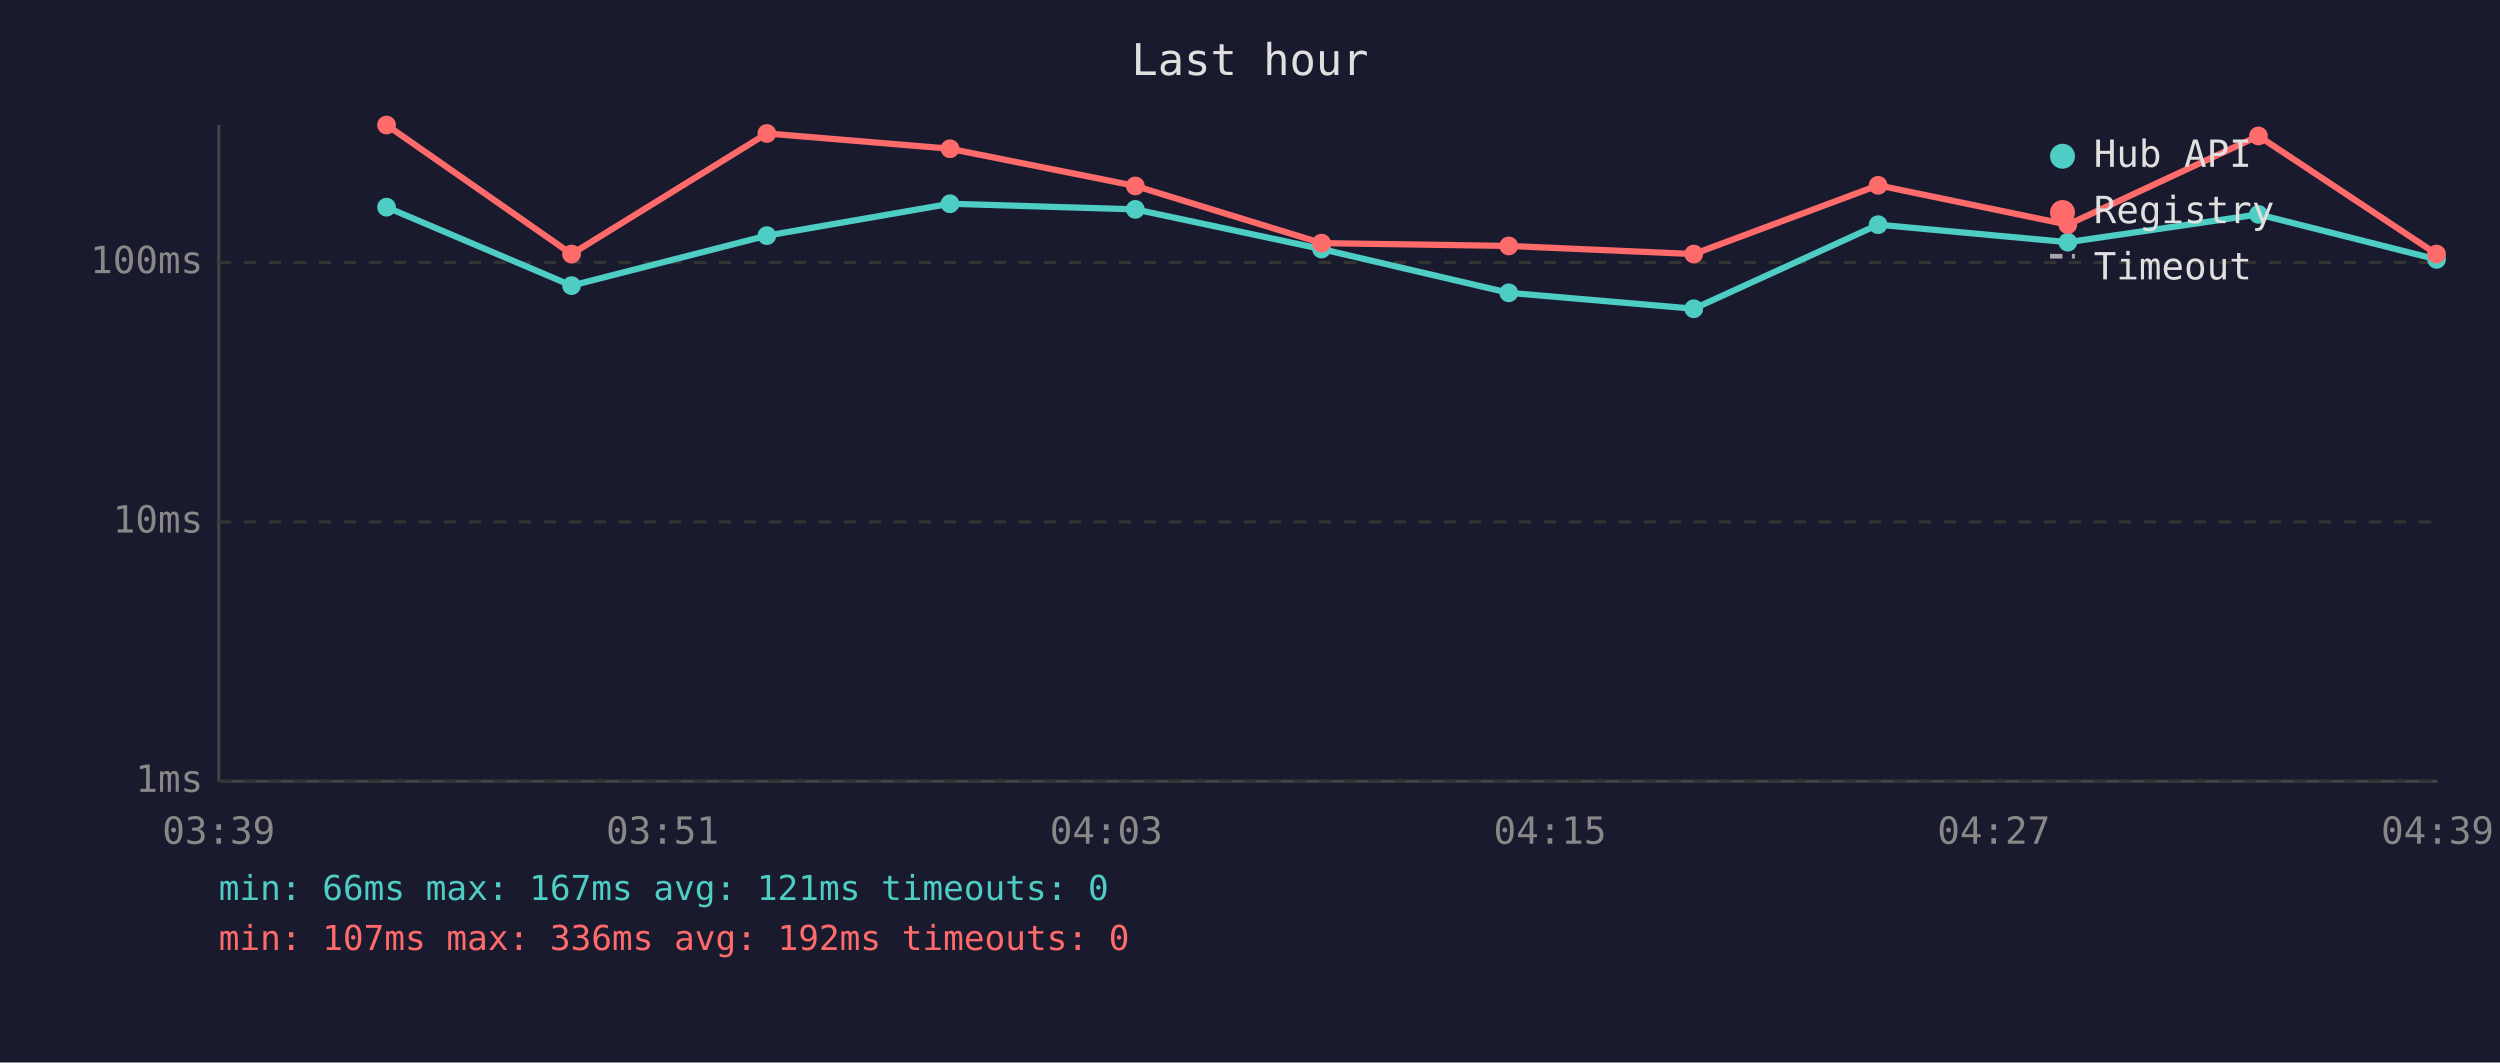
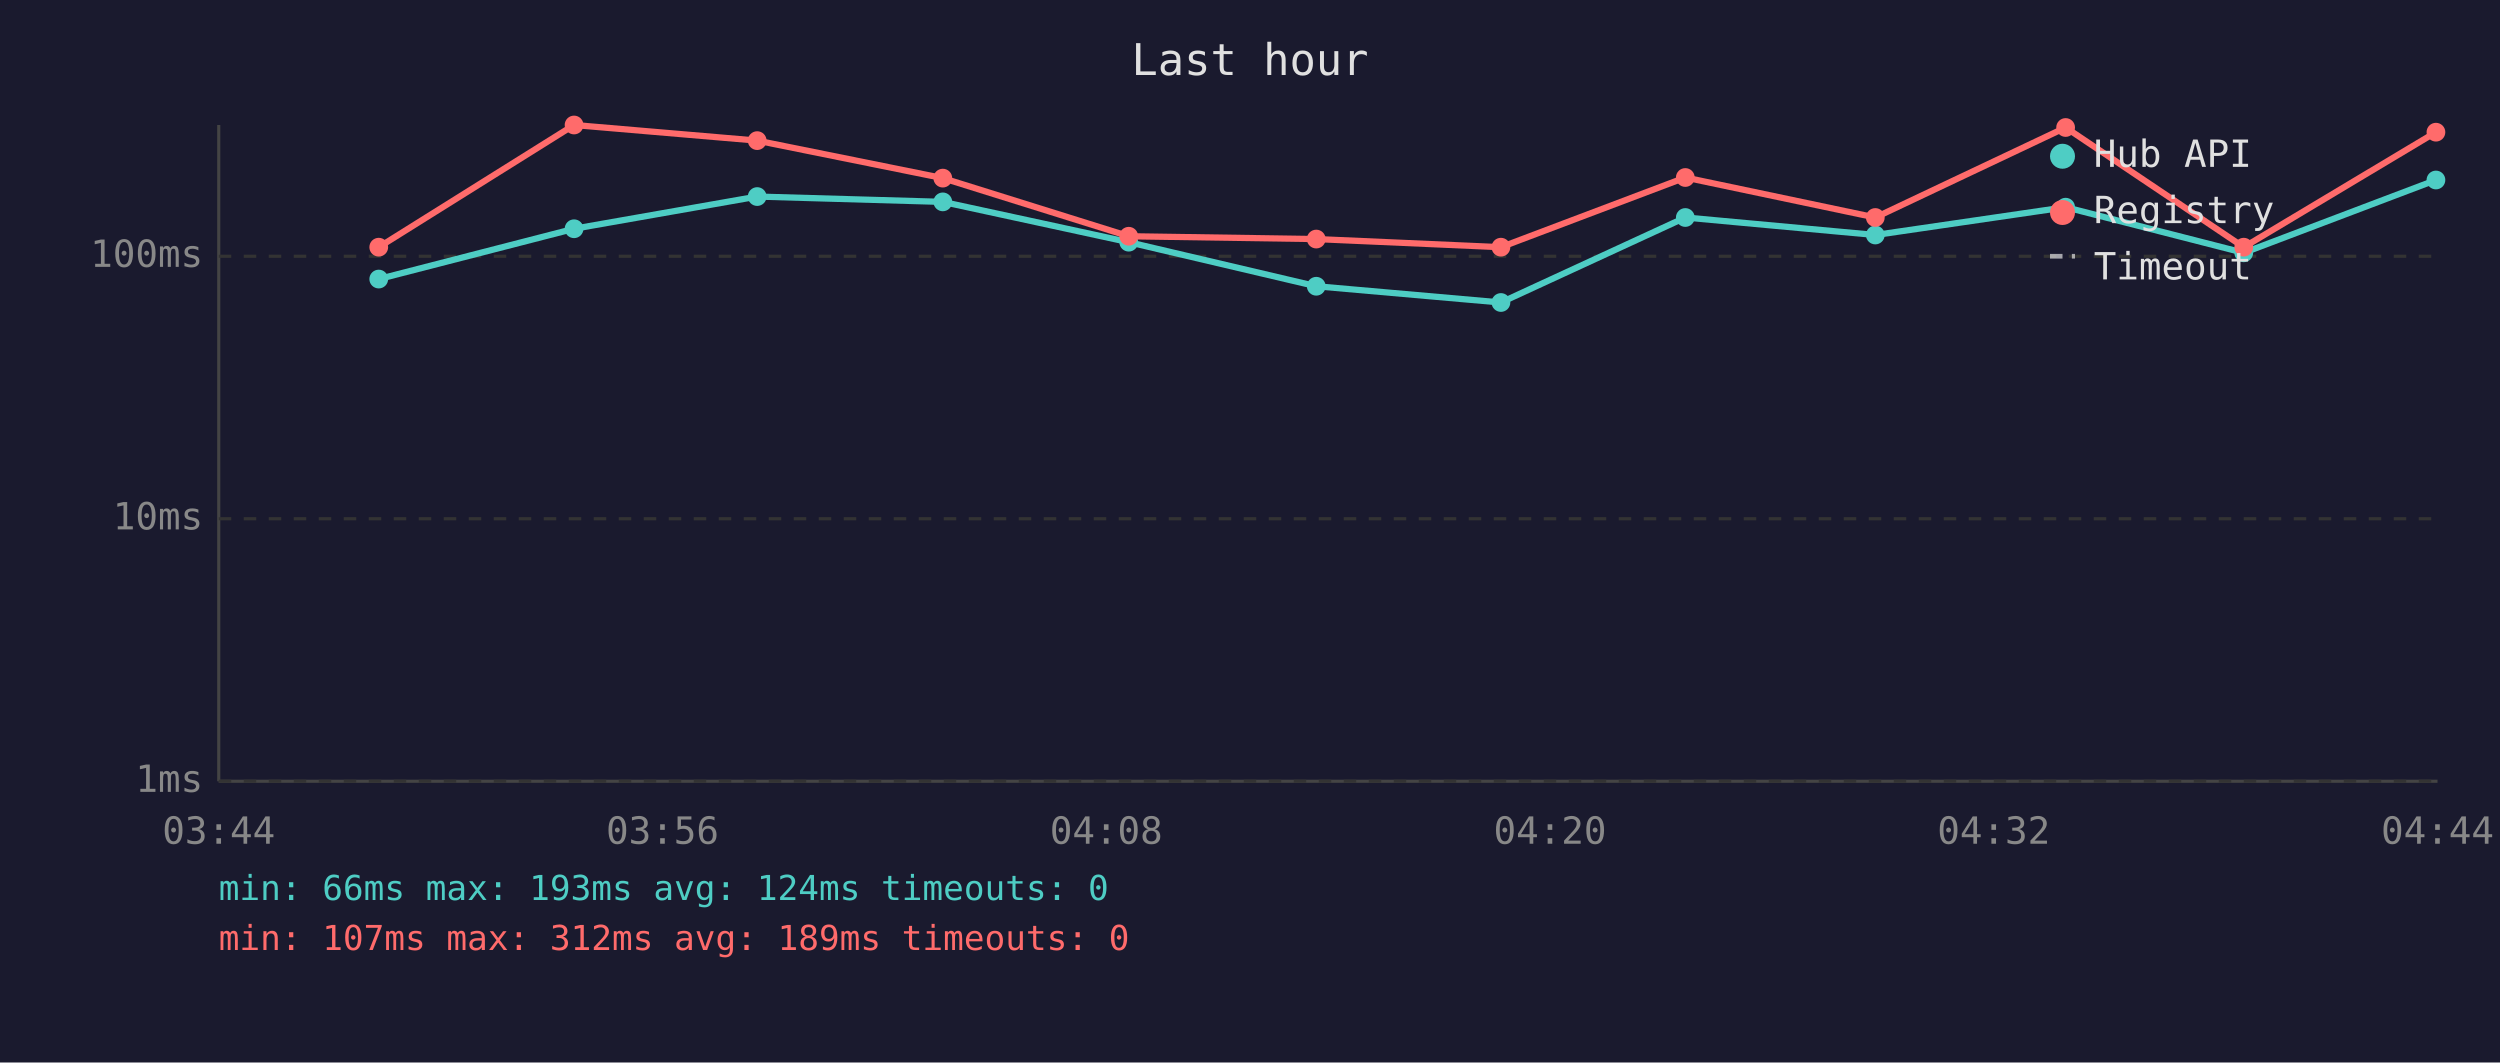
<svg xmlns="http://www.w3.org/2000/svg" viewBox="0 0 800 340" font-family="monospace" font-size="12">
  <rect width="800" height="340" fill="#1a1a2e" />
  <text x="400" y="24" fill="#e0e0e0" font-size="14" text-anchor="middle">Last hour</text>
  <line x1="70" y1="40" x2="70" y2="250" stroke="#444" stroke-width="1" />
  <line x1="70" y1="250" x2="780" y2="250" stroke="#444" stroke-width="1" />
  <line x1="70" y1="250" x2="780" y2="250" stroke="#333" stroke-width="1" stroke-dasharray="4" />
  <text x="65" y="250" fill="#888" text-anchor="end" dominant-baseline="middle">1ms</text>
-   <line x1="70" y1="167" x2="780" y2="167" stroke="#333" stroke-width="1" stroke-dasharray="4" />
-   <text x="65" y="167" fill="#888" text-anchor="end" dominant-baseline="middle">10ms</text>
-   <line x1="70" y1="84" x2="780" y2="84" stroke="#333" stroke-width="1" stroke-dasharray="4" />
-   <text x="65" y="84" fill="#888" text-anchor="end" dominant-baseline="middle">100ms</text>
-   <text x="70" y="270" fill="#888" text-anchor="middle">03:39</text>
-   <text x="212" y="270" fill="#888" text-anchor="middle">03:51</text>
-   <text x="354" y="270" fill="#888" text-anchor="middle">04:03</text>
-   <text x="496" y="270" fill="#888" text-anchor="middle">04:15</text>
-   <text x="638" y="270" fill="#888" text-anchor="middle">04:27</text>
-   <text x="780" y="270" fill="#888" text-anchor="middle">04:39</text>
-   <polyline points="123.7,66.3 182.9,91.4 245.4,75.4 304.0,65.2 363.3,67.0 422.9,79.7 482.8,93.7 542.0,98.8 601.0,71.9 661.7,77.5 722.7,68.6 779.7,83.0" fill="none" stroke="#4ecdc4" stroke-width="2" opacity="1" />
-   <circle cx="123.7" cy="66.3" r="3" fill="#4ecdc4" />
-   <circle cx="182.9" cy="91.4" r="3" fill="#4ecdc4" />
-   <circle cx="245.4" cy="75.4" r="3" fill="#4ecdc4" />
-   <circle cx="304.0" cy="65.2" r="3" fill="#4ecdc4" />
-   <circle cx="363.3" cy="67.0" r="3" fill="#4ecdc4" />
-   <circle cx="422.9" cy="79.7" r="3" fill="#4ecdc4" />
-   <circle cx="482.8" cy="93.7" r="3" fill="#4ecdc4" />
-   <circle cx="542.0" cy="98.8" r="3" fill="#4ecdc4" />
-   <circle cx="601.0" cy="71.9" r="3" fill="#4ecdc4" />
-   <circle cx="661.7" cy="77.5" r="3" fill="#4ecdc4" />
-   <circle cx="722.7" cy="68.6" r="3" fill="#4ecdc4" />
-   <circle cx="779.7" cy="83.0" r="3" fill="#4ecdc4" />
-   <polyline points="123.7,40.0 182.9,81.3 245.4,42.7 304.0,47.6 363.3,59.5 422.9,77.8 482.8,78.7 542.0,81.3 601.0,59.3 661.7,71.9 722.7,43.5 779.7,81.3" fill="none" stroke="#ff6b6b" stroke-width="2" opacity="1" />
-   <circle cx="123.7" cy="40.0" r="3" fill="#ff6b6b" />
-   <circle cx="182.9" cy="81.3" r="3" fill="#ff6b6b" />
-   <circle cx="245.4" cy="42.7" r="3" fill="#ff6b6b" />
-   <circle cx="304.0" cy="47.6" r="3" fill="#ff6b6b" />
-   <circle cx="363.3" cy="59.5" r="3" fill="#ff6b6b" />
-   <circle cx="422.9" cy="77.8" r="3" fill="#ff6b6b" />
-   <circle cx="482.8" cy="78.7" r="3" fill="#ff6b6b" />
-   <circle cx="542.0" cy="81.3" r="3" fill="#ff6b6b" />
-   <circle cx="601.0" cy="59.3" r="3" fill="#ff6b6b" />
-   <circle cx="661.7" cy="71.9" r="3" fill="#ff6b6b" />
-   <circle cx="722.7" cy="43.5" r="3" fill="#ff6b6b" />
-   <circle cx="779.7" cy="81.3" r="3" fill="#ff6b6b" />
+   <line x1="70" y1="166" x2="780" y2="166" stroke="#333" stroke-width="1" stroke-dasharray="4" />
+   <text x="65" y="166" fill="#888" text-anchor="end" dominant-baseline="middle">10ms</text>
+   <line x1="70" y1="82" x2="780" y2="82" stroke="#333" stroke-width="1" stroke-dasharray="4" />
+   <text x="65" y="82" fill="#888" text-anchor="end" dominant-baseline="middle">100ms</text>
+   <text x="70" y="270" fill="#888" text-anchor="middle">03:44</text>
+   <text x="212" y="270" fill="#888" text-anchor="middle">03:56</text>
+   <text x="354" y="270" fill="#888" text-anchor="middle">04:08</text>
+   <text x="496" y="270" fill="#888" text-anchor="middle">04:20</text>
+   <text x="638" y="270" fill="#888" text-anchor="middle">04:32</text>
+   <text x="780" y="270" fill="#888" text-anchor="middle">04:44</text>
+   <polyline points="121.2,89.3 183.7,73.2 242.3,62.9 301.7,64.6 361.2,77.5 421.2,91.6 480.3,96.8 539.3,69.6 600.1,75.2 661.0,66.3 718.0,80.9 779.5,57.6" fill="none" stroke="#4ecdc4" stroke-width="2" opacity="1" />
+   <circle cx="121.2" cy="89.3" r="3" fill="#4ecdc4" />
+   <circle cx="183.7" cy="73.2" r="3" fill="#4ecdc4" />
+   <circle cx="242.3" cy="62.9" r="3" fill="#4ecdc4" />
+   <circle cx="301.7" cy="64.6" r="3" fill="#4ecdc4" />
+   <circle cx="361.2" cy="77.5" r="3" fill="#4ecdc4" />
+   <circle cx="421.2" cy="91.6" r="3" fill="#4ecdc4" />
+   <circle cx="480.3" cy="96.8" r="3" fill="#4ecdc4" />
+   <circle cx="539.3" cy="69.6" r="3" fill="#4ecdc4" />
+   <circle cx="600.1" cy="75.2" r="3" fill="#4ecdc4" />
+   <circle cx="661.0" cy="66.3" r="3" fill="#4ecdc4" />
+   <circle cx="718.0" cy="80.9" r="3" fill="#4ecdc4" />
+   <circle cx="779.5" cy="57.6" r="3" fill="#4ecdc4" />
+   <polyline points="121.2,79.1 183.7,40.0 242.3,45.0 301.7,57.0 361.2,75.6 421.2,76.5 480.3,79.1 539.3,56.8 600.1,69.6 661.0,40.8 718.0,79.1 779.5,42.3" fill="none" stroke="#ff6b6b" stroke-width="2" opacity="1" />
+   <circle cx="121.2" cy="79.1" r="3" fill="#ff6b6b" />
+   <circle cx="183.7" cy="40.0" r="3" fill="#ff6b6b" />
+   <circle cx="242.3" cy="45.0" r="3" fill="#ff6b6b" />
+   <circle cx="301.7" cy="57.0" r="3" fill="#ff6b6b" />
+   <circle cx="361.2" cy="75.6" r="3" fill="#ff6b6b" />
+   <circle cx="421.2" cy="76.5" r="3" fill="#ff6b6b" />
+   <circle cx="480.3" cy="79.1" r="3" fill="#ff6b6b" />
+   <circle cx="539.3" cy="56.8" r="3" fill="#ff6b6b" />
+   <circle cx="600.1" cy="69.6" r="3" fill="#ff6b6b" />
+   <circle cx="661.0" cy="40.8" r="3" fill="#ff6b6b" />
+   <circle cx="718.0" cy="79.1" r="3" fill="#ff6b6b" />
+   <circle cx="779.5" cy="42.3" r="3" fill="#ff6b6b" />
  <circle cx="660" cy="50" r="4" fill="#4ecdc4" />
  <text x="670" y="50" fill="#e0e0e0" dominant-baseline="middle">Hub API</text>
  <circle cx="660" cy="68" r="4" fill="#ff6b6b" />
  <text x="670" y="68" fill="#e0e0e0" dominant-baseline="middle">Registry</text>
  <line x1="656" y1="82" x2="664" y2="82" stroke="#e0e0e0" stroke-width="1.5" stroke-dasharray="4,3" opacity="0.7" />
  <text x="670" y="86" fill="#e0e0e0" dominant-baseline="middle">Timeout</text>
-   <text x="70" y="288" fill="#4ecdc4" font-size="11">min: 66ms  max: 167ms  avg: 121ms  timeouts: 0</text>
-   <text x="70" y="304" fill="#ff6b6b" font-size="11">min: 107ms  max: 336ms  avg: 192ms  timeouts: 0</text>
+   <text x="70" y="288" fill="#4ecdc4" font-size="11">min: 66ms  max: 193ms  avg: 124ms  timeouts: 0</text>
+   <text x="70" y="304" fill="#ff6b6b" font-size="11">min: 107ms  max: 312ms  avg: 189ms  timeouts: 0</text>
</svg>
